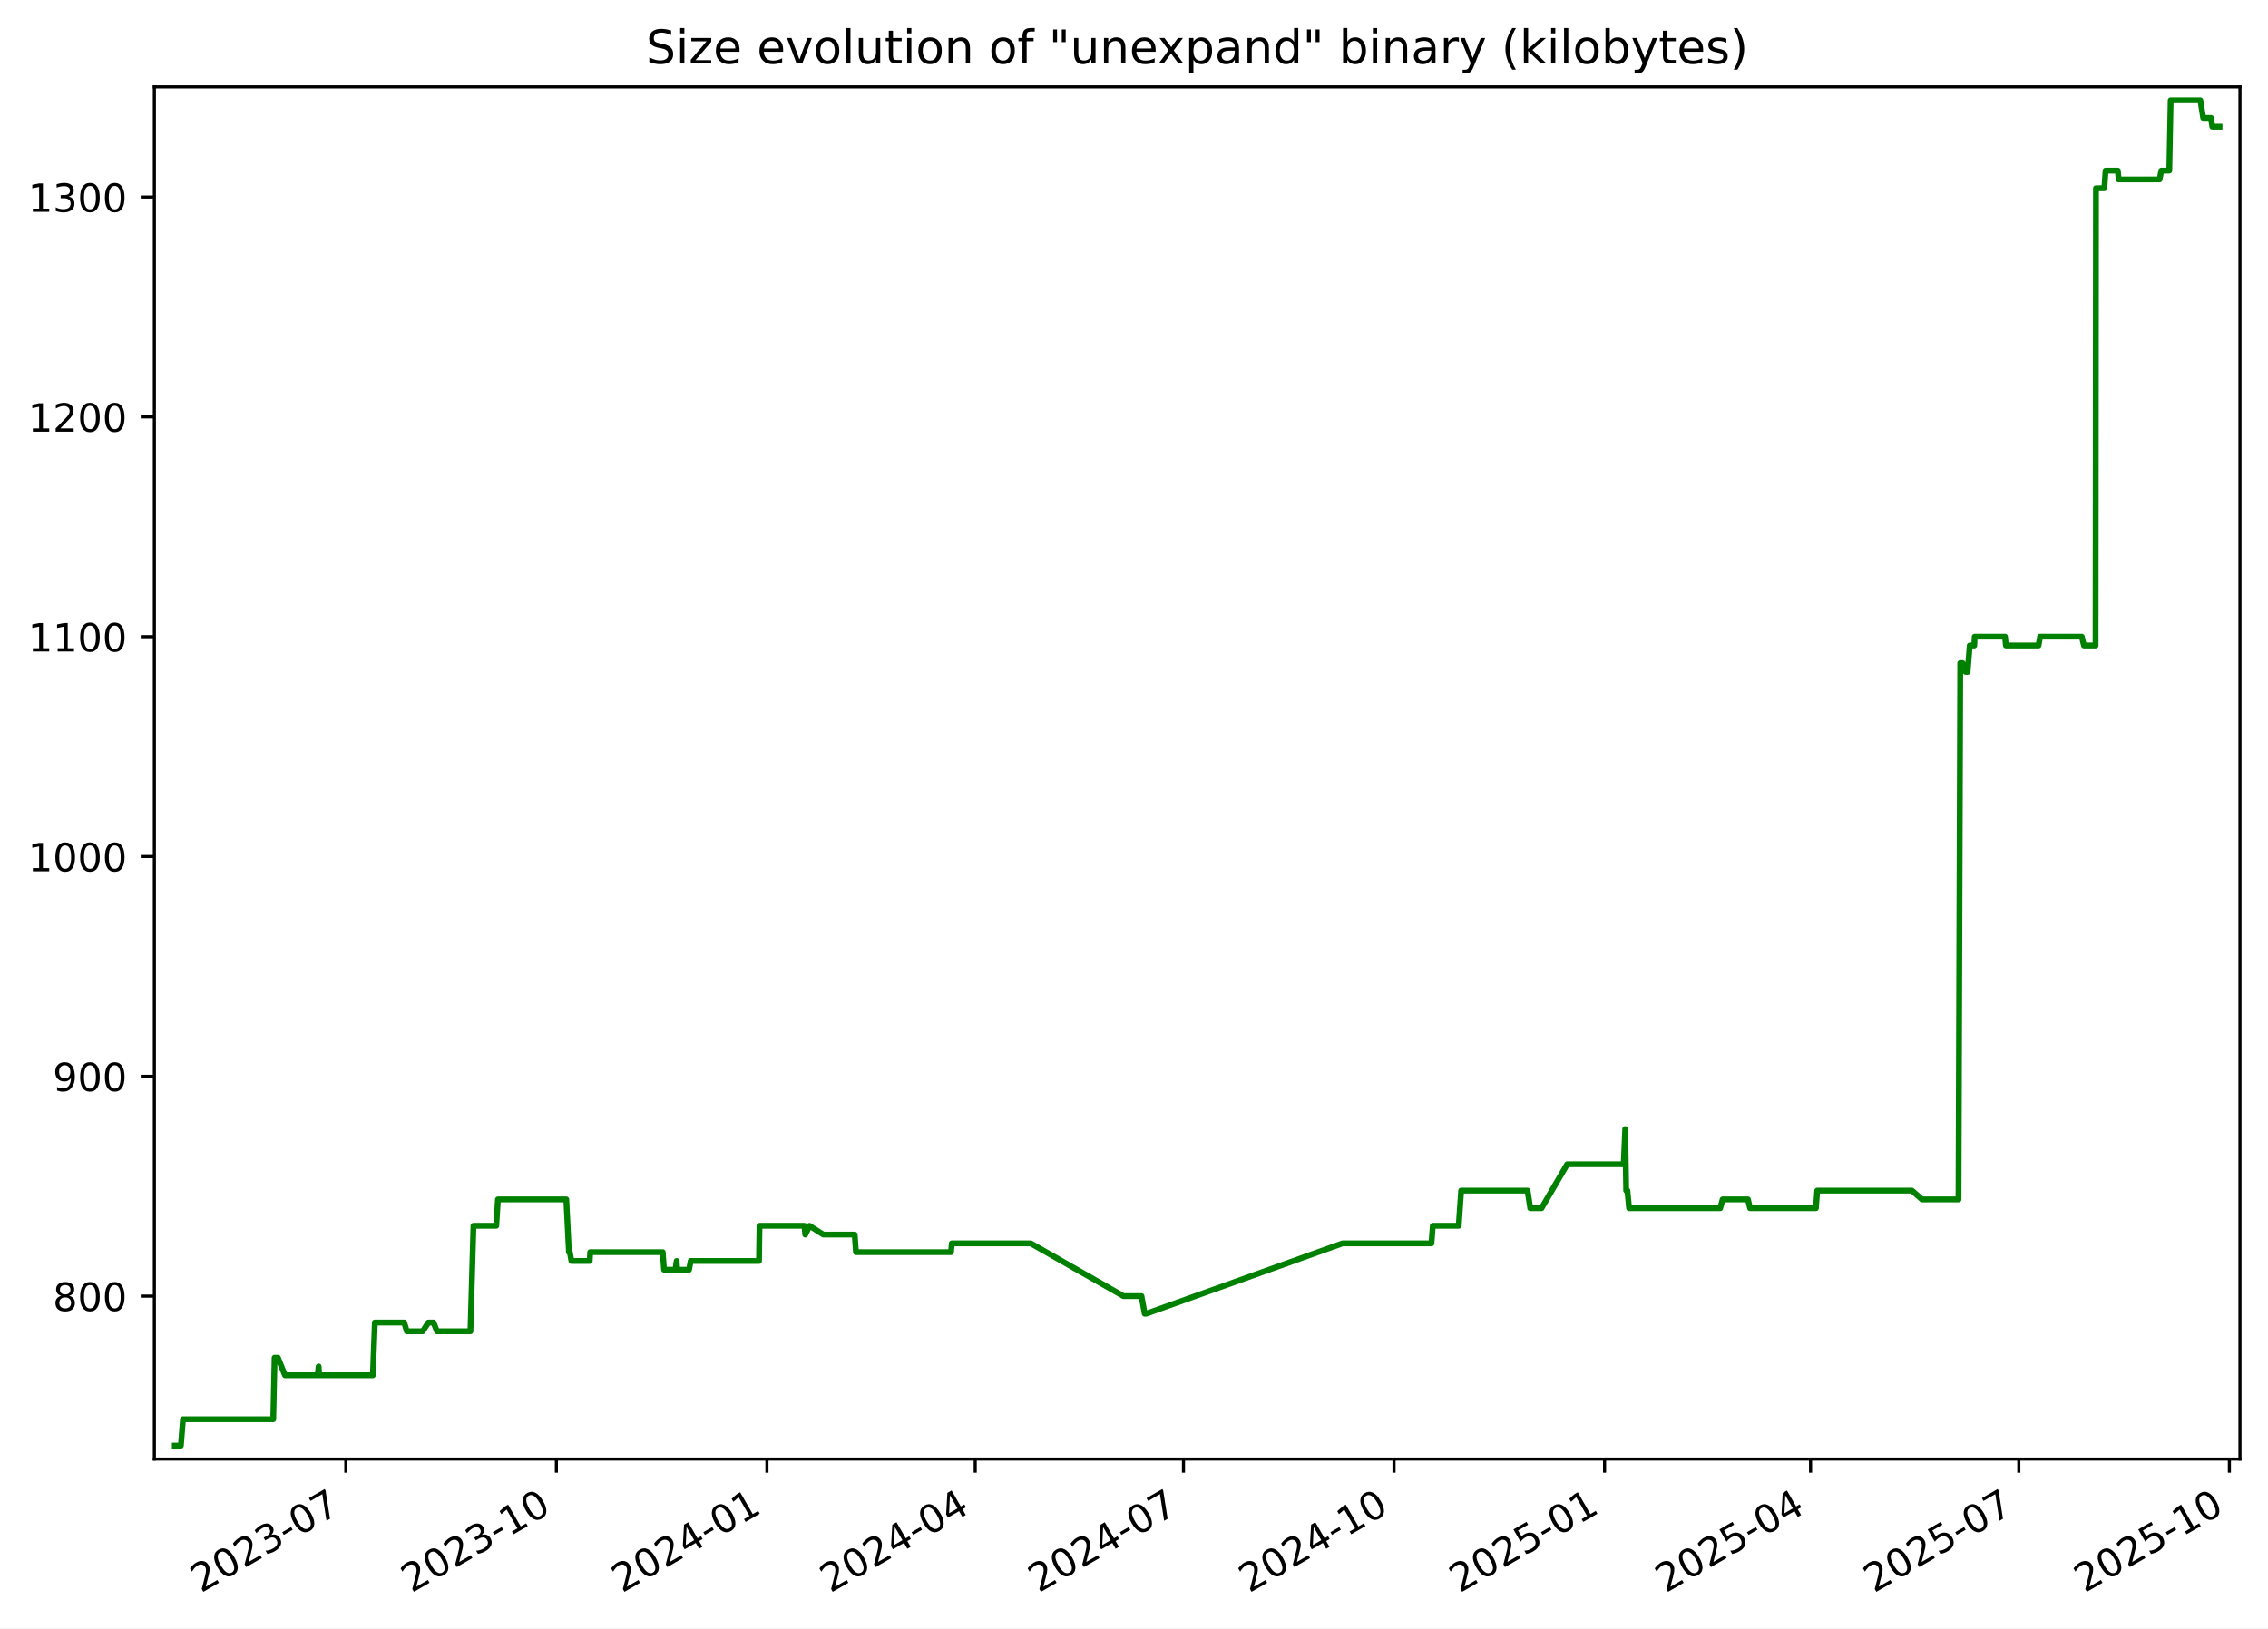
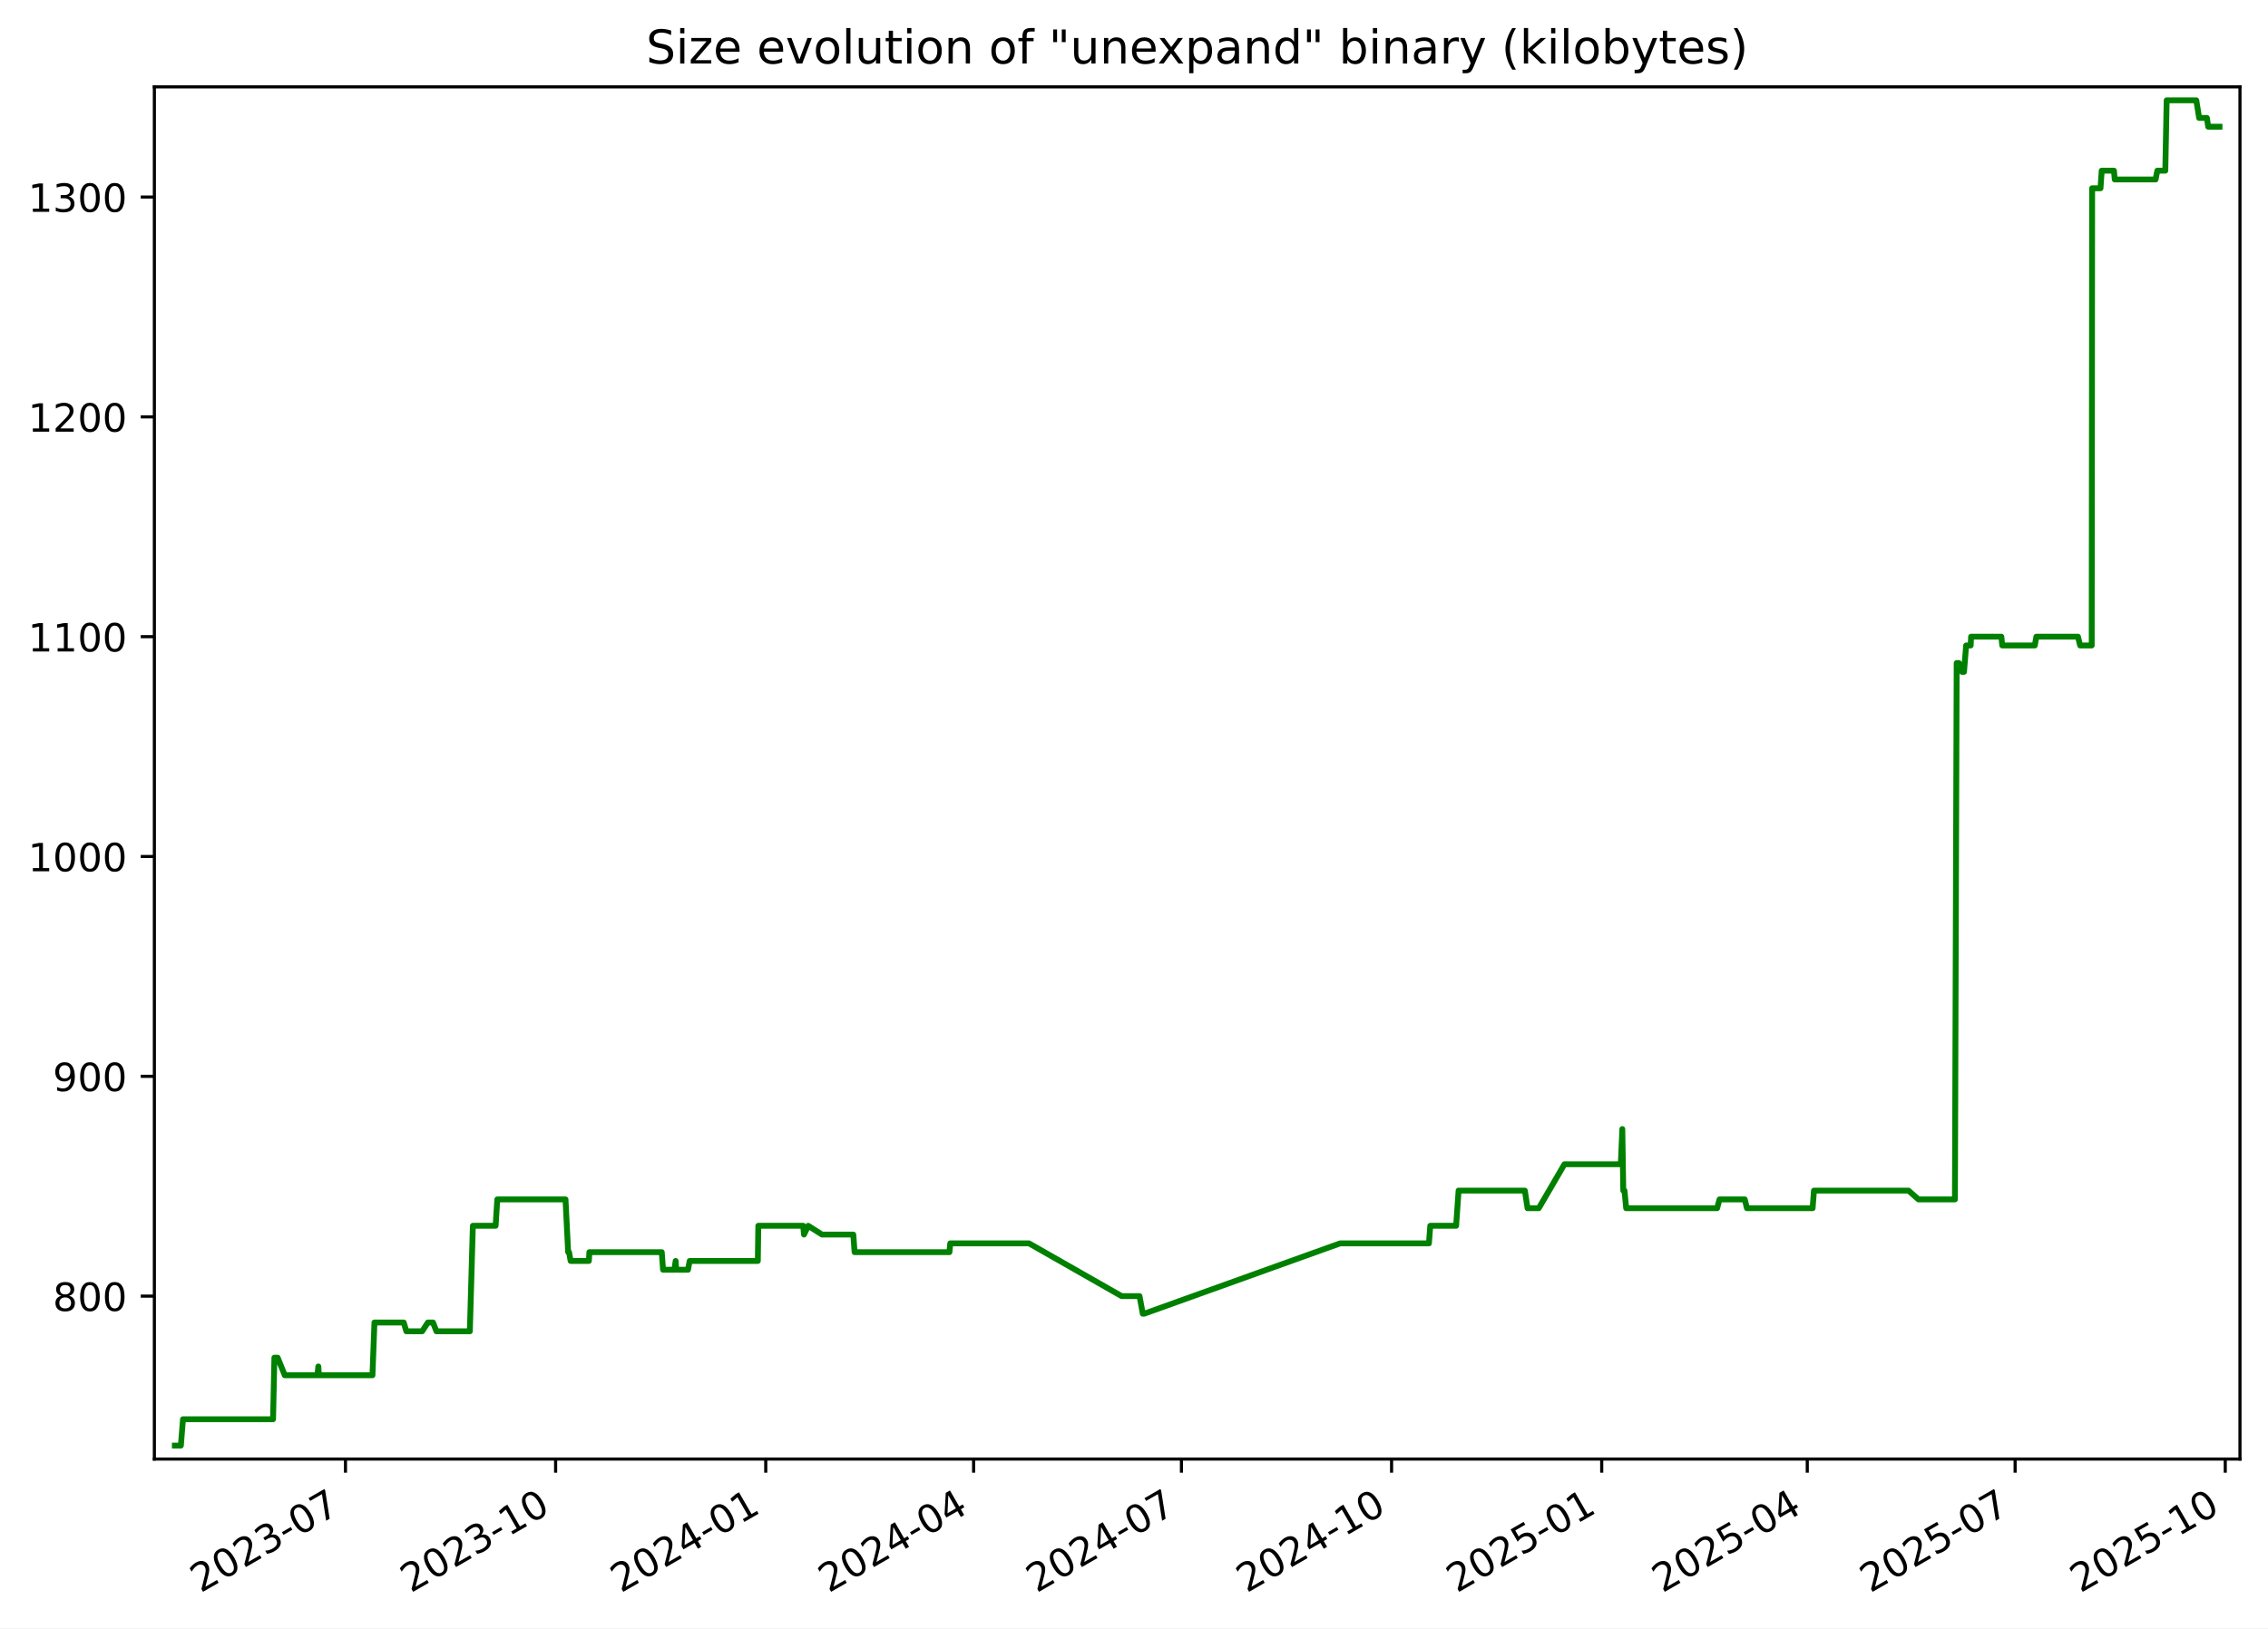
<svg xmlns="http://www.w3.org/2000/svg" xmlns:xlink="http://www.w3.org/1999/xlink" width="582.53pt" height="418.303pt" viewBox="0 0 582.53 418.303" version="1.1">
  <defs>
    <style type="text/css">*{stroke-linejoin: round; stroke-linecap: butt}</style>
  </defs>
  <g id="figure_1">
    <g id="patch_1">
      <path d="M -0 418.303  L 582.53 418.303  L 582.53 0  L -0 0  z " style="fill: #ffffff" />
    </g>
    <g id="axes_1">
      <g id="patch_2">
        <path d="M 39.65 374.83  L 575.33 374.83  L 575.33 22.318  L 39.65 22.318  z " style="fill: #ffffff" />
      </g>
      <g id="matplotlib.axis_1">
        <g id="xtick_1">
          <g id="line2d_1">
            <defs>
-               <path id="md3d17ffcb3" d="M 0 0  L 0 3.5  " style="stroke: #000000; stroke-width: 0.8" />
+               <path id="mf916c962d8" d="M 0 0  L 0 3.5  " style="stroke: #000000; stroke-width: 0.8" />
            </defs>
            <g>
-               <use xlink:href="#md3d17ffcb3" x="88.825" y="374.83" style="stroke: #000000; stroke-width: 0.8" />
+               <use xlink:href="#mf916c962d8" x="88.737" y="374.83" style="stroke: #000000; stroke-width: 0.8" />
            </g>
          </g>
          <g id="text_1">
-             <g transform="translate(51.60007 409.302) rotate(-30) scale(0.1 -0.1)">
+             <g transform="translate(51.51192 409.302) rotate(-30) scale(0.1 -0.1)">
              <defs>
                <path id="DejaVuSans-32" d="M 1228 531  L 3431 531  L 3431 0  L 469 0  L 469 531  Q 828 903 1448 1529  Q 2069 2156 2228 2338  Q 2531 2678 2651 2914  Q 2772 3150 2772 3378  Q 2772 3750 2511 3984  Q 2250 4219 1831 4219  Q 1534 4219 1204 4116  Q 875 4013 500 3803  L 500 4441  Q 881 4594 1212 4672  Q 1544 4750 1819 4750  Q 2544 4750 2975 4387  Q 3406 4025 3406 3419  Q 3406 3131 3298 2873  Q 3191 2616 2906 2266  Q 2828 2175 2409 1742  Q 1991 1309 1228 531  z " transform="scale(0.015625)" />
                <path id="DejaVuSans-30" d="M 2034 4250  Q 1547 4250 1301 3770  Q 1056 3291 1056 2328  Q 1056 1369 1301 889  Q 1547 409 2034 409  Q 2525 409 2770 889  Q 3016 1369 3016 2328  Q 3016 3291 2770 3770  Q 2525 4250 2034 4250  z M 2034 4750  Q 2819 4750 3233 4129  Q 3647 3509 3647 2328  Q 3647 1150 3233 529  Q 2819 -91 2034 -91  Q 1250 -91 836 529  Q 422 1150 422 2328  Q 422 3509 836 4129  Q 1250 4750 2034 4750  z " transform="scale(0.015625)" />
                <path id="DejaVuSans-33" d="M 2597 2516  Q 3050 2419 3304 2112  Q 3559 1806 3559 1356  Q 3559 666 3084 287  Q 2609 -91 1734 -91  Q 1441 -91 1130 -33  Q 819 25 488 141  L 488 750  Q 750 597 1062 519  Q 1375 441 1716 441  Q 2309 441 2620 675  Q 2931 909 2931 1356  Q 2931 1769 2642 2001  Q 2353 2234 1838 2234  L 1294 2234  L 1294 2753  L 1863 2753  Q 2328 2753 2575 2939  Q 2822 3125 2822 3475  Q 2822 3834 2567 4026  Q 2313 4219 1838 4219  Q 1578 4219 1281 4162  Q 984 4106 628 3988  L 628 4550  Q 988 4650 1302 4700  Q 1616 4750 1894 4750  Q 2613 4750 3031 4423  Q 3450 4097 3450 3541  Q 3450 3153 3228 2886  Q 3006 2619 2597 2516  z " transform="scale(0.015625)" />
                <path id="DejaVuSans-2d" d="M 313 2009  L 1997 2009  L 1997 1497  L 313 1497  L 313 2009  z " transform="scale(0.015625)" />
                <path id="DejaVuSans-37" d="M 525 4666  L 3525 4666  L 3525 4397  L 1831 0  L 1172 0  L 2766 4134  L 525 4134  L 525 4666  z " transform="scale(0.015625)" />
              </defs>
              <use xlink:href="#DejaVuSans-32" />
              <use xlink:href="#DejaVuSans-30" x="63.623" />
              <use xlink:href="#DejaVuSans-32" x="127.246" />
              <use xlink:href="#DejaVuSans-33" x="190.869" />
              <use xlink:href="#DejaVuSans-2d" x="254.492" />
              <use xlink:href="#DejaVuSans-30" x="290.576" />
              <use xlink:href="#DejaVuSans-37" x="354.199" />
            </g>
          </g>
        </g>
        <g id="xtick_2">
          <g id="line2d_2">
            <g>
-               <use xlink:href="#md3d17ffcb3" x="142.905" y="374.83" style="stroke: #000000; stroke-width: 0.8" />
+               <use xlink:href="#mf916c962d8" x="142.709" y="374.83" style="stroke: #000000; stroke-width: 0.8" />
            </g>
          </g>
          <g id="text_2">
-             <g transform="translate(105.6806 409.302) rotate(-30) scale(0.1 -0.1)">
+             <g transform="translate(105.4839 409.302) rotate(-30) scale(0.1 -0.1)">
              <defs>
                <path id="DejaVuSans-31" d="M 794 531  L 1825 531  L 1825 4091  L 703 3866  L 703 4441  L 1819 4666  L 2450 4666  L 2450 531  L 3481 531  L 3481 0  L 794 0  L 794 531  z " transform="scale(0.015625)" />
              </defs>
              <use xlink:href="#DejaVuSans-32" />
              <use xlink:href="#DejaVuSans-30" x="63.623" />
              <use xlink:href="#DejaVuSans-32" x="127.246" />
              <use xlink:href="#DejaVuSans-33" x="190.869" />
              <use xlink:href="#DejaVuSans-2d" x="254.492" />
              <use xlink:href="#DejaVuSans-31" x="290.576" />
              <use xlink:href="#DejaVuSans-30" x="354.199" />
            </g>
          </g>
        </g>
        <g id="xtick_3">
          <g id="line2d_3">
            <g>
-               <use xlink:href="#md3d17ffcb3" x="196.986" y="374.83" style="stroke: #000000; stroke-width: 0.8" />
+               <use xlink:href="#mf916c962d8" x="196.681" y="374.83" style="stroke: #000000; stroke-width: 0.8" />
            </g>
          </g>
          <g id="text_3">
-             <g transform="translate(159.7611 409.302) rotate(-30) scale(0.1 -0.1)">
+             <g transform="translate(159.4559 409.302) rotate(-30) scale(0.1 -0.1)">
              <defs>
                <path id="DejaVuSans-34" d="M 2419 4116  L 825 1625  L 2419 1625  L 2419 4116  z M 2253 4666  L 3047 4666  L 3047 1625  L 3713 1625  L 3713 1100  L 3047 1100  L 3047 0  L 2419 0  L 2419 1100  L 313 1100  L 313 1709  L 2253 4666  z " transform="scale(0.015625)" />
              </defs>
              <use xlink:href="#DejaVuSans-32" />
              <use xlink:href="#DejaVuSans-30" x="63.623" />
              <use xlink:href="#DejaVuSans-32" x="127.246" />
              <use xlink:href="#DejaVuSans-34" x="190.869" />
              <use xlink:href="#DejaVuSans-2d" x="254.492" />
              <use xlink:href="#DejaVuSans-30" x="290.576" />
              <use xlink:href="#DejaVuSans-31" x="354.199" />
            </g>
          </g>
        </g>
        <g id="xtick_4">
          <g id="line2d_4">
            <g>
-               <use xlink:href="#md3d17ffcb3" x="250.479" y="374.83" style="stroke: #000000; stroke-width: 0.8" />
+               <use xlink:href="#mf916c962d8" x="250.066" y="374.83" style="stroke: #000000; stroke-width: 0.8" />
            </g>
          </g>
          <g id="text_4">
-             <g transform="translate(213.2538 409.302) rotate(-30) scale(0.1 -0.1)">
+             <g transform="translate(212.8412 409.302) rotate(-30) scale(0.1 -0.1)">
              <use xlink:href="#DejaVuSans-32" />
              <use xlink:href="#DejaVuSans-30" x="63.623" />
              <use xlink:href="#DejaVuSans-32" x="127.246" />
              <use xlink:href="#DejaVuSans-34" x="190.869" />
              <use xlink:href="#DejaVuSans-2d" x="254.492" />
              <use xlink:href="#DejaVuSans-30" x="290.576" />
              <use xlink:href="#DejaVuSans-34" x="354.199" />
            </g>
          </g>
        </g>
        <g id="xtick_5">
          <g id="line2d_5">
            <g>
-               <use xlink:href="#md3d17ffcb3" x="303.971" y="374.83" style="stroke: #000000; stroke-width: 0.8" />
+               <use xlink:href="#mf916c962d8" x="303.451" y="374.83" style="stroke: #000000; stroke-width: 0.8" />
            </g>
          </g>
          <g id="text_5">
-             <g transform="translate(266.7465 409.302) rotate(-30) scale(0.1 -0.1)">
+             <g transform="translate(266.2265 409.302) rotate(-30) scale(0.1 -0.1)">
              <use xlink:href="#DejaVuSans-32" />
              <use xlink:href="#DejaVuSans-30" x="63.623" />
              <use xlink:href="#DejaVuSans-32" x="127.246" />
              <use xlink:href="#DejaVuSans-34" x="190.869" />
              <use xlink:href="#DejaVuSans-2d" x="254.492" />
              <use xlink:href="#DejaVuSans-30" x="290.576" />
              <use xlink:href="#DejaVuSans-37" x="354.199" />
            </g>
          </g>
        </g>
        <g id="xtick_6">
          <g id="line2d_6">
            <g>
-               <use xlink:href="#md3d17ffcb3" x="358.052" y="374.83" style="stroke: #000000; stroke-width: 0.8" />
+               <use xlink:href="#mf916c962d8" x="357.423" y="374.83" style="stroke: #000000; stroke-width: 0.8" />
            </g>
          </g>
          <g id="text_6">
-             <g transform="translate(320.827 409.302) rotate(-30) scale(0.1 -0.1)">
+             <g transform="translate(320.1985 409.302) rotate(-30) scale(0.1 -0.1)">
              <use xlink:href="#DejaVuSans-32" />
              <use xlink:href="#DejaVuSans-30" x="63.623" />
              <use xlink:href="#DejaVuSans-32" x="127.246" />
              <use xlink:href="#DejaVuSans-34" x="190.869" />
              <use xlink:href="#DejaVuSans-2d" x="254.492" />
              <use xlink:href="#DejaVuSans-31" x="290.576" />
              <use xlink:href="#DejaVuSans-30" x="354.199" />
            </g>
          </g>
        </g>
        <g id="xtick_7">
          <g id="line2d_7">
            <g>
-               <use xlink:href="#md3d17ffcb3" x="412.132" y="374.83" style="stroke: #000000; stroke-width: 0.8" />
+               <use xlink:href="#mf916c962d8" x="411.395" y="374.83" style="stroke: #000000; stroke-width: 0.8" />
            </g>
          </g>
          <g id="text_7">
-             <g transform="translate(374.9075 409.302) rotate(-30) scale(0.1 -0.1)">
+             <g transform="translate(374.1705 409.302) rotate(-30) scale(0.1 -0.1)">
              <defs>
                <path id="DejaVuSans-35" d="M 691 4666  L 3169 4666  L 3169 4134  L 1269 4134  L 1269 2991  Q 1406 3038 1543 3061  Q 1681 3084 1819 3084  Q 2600 3084 3056 2656  Q 3513 2228 3513 1497  Q 3513 744 3044 326  Q 2575 -91 1722 -91  Q 1428 -91 1123 -41  Q 819 9 494 109  L 494 744  Q 775 591 1075 516  Q 1375 441 1709 441  Q 2250 441 2565 725  Q 2881 1009 2881 1497  Q 2881 1984 2565 2268  Q 2250 2553 1709 2553  Q 1456 2553 1204 2497  Q 953 2441 691 2322  L 691 4666  z " transform="scale(0.015625)" />
              </defs>
              <use xlink:href="#DejaVuSans-32" />
              <use xlink:href="#DejaVuSans-30" x="63.623" />
              <use xlink:href="#DejaVuSans-32" x="127.246" />
              <use xlink:href="#DejaVuSans-35" x="190.869" />
              <use xlink:href="#DejaVuSans-2d" x="254.492" />
              <use xlink:href="#DejaVuSans-30" x="290.576" />
              <use xlink:href="#DejaVuSans-31" x="354.199" />
            </g>
          </g>
        </g>
        <g id="xtick_8">
          <g id="line2d_8">
            <g>
-               <use xlink:href="#md3d17ffcb3" x="465.037" y="374.83" style="stroke: #000000; stroke-width: 0.8" />
+               <use xlink:href="#mf916c962d8" x="464.194" y="374.83" style="stroke: #000000; stroke-width: 0.8" />
            </g>
          </g>
          <g id="text_8">
-             <g transform="translate(427.8124 409.302) rotate(-30) scale(0.1 -0.1)">
+             <g transform="translate(426.9692 409.302) rotate(-30) scale(0.1 -0.1)">
              <use xlink:href="#DejaVuSans-32" />
              <use xlink:href="#DejaVuSans-30" x="63.623" />
              <use xlink:href="#DejaVuSans-32" x="127.246" />
              <use xlink:href="#DejaVuSans-35" x="190.869" />
              <use xlink:href="#DejaVuSans-2d" x="254.492" />
              <use xlink:href="#DejaVuSans-30" x="290.576" />
              <use xlink:href="#DejaVuSans-34" x="354.199" />
            </g>
          </g>
        </g>
        <g id="xtick_9">
          <g id="line2d_9">
            <g>
-               <use xlink:href="#md3d17ffcb3" x="518.53" y="374.83" style="stroke: #000000; stroke-width: 0.8" />
+               <use xlink:href="#mf916c962d8" x="517.579" y="374.83" style="stroke: #000000; stroke-width: 0.8" />
            </g>
          </g>
          <g id="text_9">
-             <g transform="translate(481.305 409.302) rotate(-30) scale(0.1 -0.1)">
+             <g transform="translate(480.3545 409.302) rotate(-30) scale(0.1 -0.1)">
              <use xlink:href="#DejaVuSans-32" />
              <use xlink:href="#DejaVuSans-30" x="63.623" />
              <use xlink:href="#DejaVuSans-32" x="127.246" />
              <use xlink:href="#DejaVuSans-35" x="190.869" />
              <use xlink:href="#DejaVuSans-2d" x="254.492" />
              <use xlink:href="#DejaVuSans-30" x="290.576" />
              <use xlink:href="#DejaVuSans-37" x="354.199" />
            </g>
          </g>
        </g>
        <g id="xtick_10">
          <g id="line2d_10">
            <g>
-               <use xlink:href="#md3d17ffcb3" x="572.61" y="374.83" style="stroke: #000000; stroke-width: 0.8" />
+               <use xlink:href="#mf916c962d8" x="571.551" y="374.83" style="stroke: #000000; stroke-width: 0.8" />
            </g>
          </g>
          <g id="text_10">
-             <g transform="translate(535.3856 409.302) rotate(-30) scale(0.1 -0.1)">
+             <g transform="translate(534.3265 409.302) rotate(-30) scale(0.1 -0.1)">
              <use xlink:href="#DejaVuSans-32" />
              <use xlink:href="#DejaVuSans-30" x="63.623" />
              <use xlink:href="#DejaVuSans-32" x="127.246" />
              <use xlink:href="#DejaVuSans-35" x="190.869" />
              <use xlink:href="#DejaVuSans-2d" x="254.492" />
              <use xlink:href="#DejaVuSans-31" x="290.576" />
              <use xlink:href="#DejaVuSans-30" x="354.199" />
            </g>
          </g>
        </g>
      </g>
      <g id="matplotlib.axis_2">
        <g id="ytick_1">
          <g id="line2d_11">
            <defs>
-               <path id="mc755495703" d="M 0 0  L -3.5 0  " style="stroke: #000000; stroke-width: 0.8" />
+               <path id="m71bc0abd9f" d="M 0 0  L -3.5 0  " style="stroke: #000000; stroke-width: 0.8" />
            </defs>
            <g>
-               <use xlink:href="#mc755495703" x="39.65" y="332.974" style="stroke: #000000; stroke-width: 0.8" />
+               <use xlink:href="#m71bc0abd9f" x="39.65" y="332.974" style="stroke: #000000; stroke-width: 0.8" />
            </g>
          </g>
          <g id="text_11">
            <g transform="translate(13.5625 336.7733) scale(0.1 -0.1)">
              <defs>
                <path id="DejaVuSans-38" d="M 2034 2216  Q 1584 2216 1326 1975  Q 1069 1734 1069 1313  Q 1069 891 1326 650  Q 1584 409 2034 409  Q 2484 409 2743 651  Q 3003 894 3003 1313  Q 3003 1734 2745 1975  Q 2488 2216 2034 2216  z M 1403 2484  Q 997 2584 770 2862  Q 544 3141 544 3541  Q 544 4100 942 4425  Q 1341 4750 2034 4750  Q 2731 4750 3128 4425  Q 3525 4100 3525 3541  Q 3525 3141 3298 2862  Q 3072 2584 2669 2484  Q 3125 2378 3379 2068  Q 3634 1759 3634 1313  Q 3634 634 3220 271  Q 2806 -91 2034 -91  Q 1263 -91 848 271  Q 434 634 434 1313  Q 434 1759 690 2068  Q 947 2378 1403 2484  z M 1172 3481  Q 1172 3119 1398 2916  Q 1625 2713 2034 2713  Q 2441 2713 2670 2916  Q 2900 3119 2900 3481  Q 2900 3844 2670 4047  Q 2441 4250 2034 4250  Q 1625 4250 1398 4047  Q 1172 3844 1172 3481  z " transform="scale(0.015625)" />
              </defs>
              <use xlink:href="#DejaVuSans-38" />
              <use xlink:href="#DejaVuSans-30" x="63.623" />
              <use xlink:href="#DejaVuSans-30" x="127.246" />
            </g>
          </g>
        </g>
        <g id="ytick_2">
          <g id="line2d_12">
            <g>
-               <use xlink:href="#mc755495703" x="39.65" y="276.504" style="stroke: #000000; stroke-width: 0.8" />
+               <use xlink:href="#m71bc0abd9f" x="39.65" y="276.504" style="stroke: #000000; stroke-width: 0.8" />
            </g>
          </g>
          <g id="text_12">
            <g transform="translate(13.5625 280.3028) scale(0.1 -0.1)">
              <defs>
                <path id="DejaVuSans-39" d="M 703 97  L 703 672  Q 941 559 1184 500  Q 1428 441 1663 441  Q 2288 441 2617 861  Q 2947 1281 2994 2138  Q 2813 1869 2534 1725  Q 2256 1581 1919 1581  Q 1219 1581 811 2004  Q 403 2428 403 3163  Q 403 3881 828 4315  Q 1253 4750 1959 4750  Q 2769 4750 3195 4129  Q 3622 3509 3622 2328  Q 3622 1225 3098 567  Q 2575 -91 1691 -91  Q 1453 -91 1209 -44  Q 966 3 703 97  z M 1959 2075  Q 2384 2075 2632 2365  Q 2881 2656 2881 3163  Q 2881 3666 2632 3958  Q 2384 4250 1959 4250  Q 1534 4250 1286 3958  Q 1038 3666 1038 3163  Q 1038 2656 1286 2365  Q 1534 2075 1959 2075  z " transform="scale(0.015625)" />
              </defs>
              <use xlink:href="#DejaVuSans-39" />
              <use xlink:href="#DejaVuSans-30" x="63.623" />
              <use xlink:href="#DejaVuSans-30" x="127.246" />
            </g>
          </g>
        </g>
        <g id="ytick_3">
          <g id="line2d_13">
            <g>
-               <use xlink:href="#mc755495703" x="39.65" y="220.033" style="stroke: #000000; stroke-width: 0.8" />
+               <use xlink:href="#m71bc0abd9f" x="39.65" y="220.033" style="stroke: #000000; stroke-width: 0.8" />
            </g>
          </g>
          <g id="text_13">
            <g transform="translate(7.2 223.8322) scale(0.1 -0.1)">
              <use xlink:href="#DejaVuSans-31" />
              <use xlink:href="#DejaVuSans-30" x="63.623" />
              <use xlink:href="#DejaVuSans-30" x="127.246" />
              <use xlink:href="#DejaVuSans-30" x="190.869" />
            </g>
          </g>
        </g>
        <g id="ytick_4">
          <g id="line2d_14">
            <g>
-               <use xlink:href="#mc755495703" x="39.65" y="163.562" style="stroke: #000000; stroke-width: 0.8" />
+               <use xlink:href="#m71bc0abd9f" x="39.65" y="163.562" style="stroke: #000000; stroke-width: 0.8" />
            </g>
          </g>
          <g id="text_14">
            <g transform="translate(7.2 167.3616) scale(0.1 -0.1)">
              <use xlink:href="#DejaVuSans-31" />
              <use xlink:href="#DejaVuSans-31" x="63.623" />
              <use xlink:href="#DejaVuSans-30" x="127.246" />
              <use xlink:href="#DejaVuSans-30" x="190.869" />
            </g>
          </g>
        </g>
        <g id="ytick_5">
          <g id="line2d_15">
            <g>
-               <use xlink:href="#mc755495703" x="39.65" y="107.092" style="stroke: #000000; stroke-width: 0.8" />
+               <use xlink:href="#m71bc0abd9f" x="39.65" y="107.092" style="stroke: #000000; stroke-width: 0.8" />
            </g>
          </g>
          <g id="text_15">
            <g transform="translate(7.2 110.891) scale(0.1 -0.1)">
              <use xlink:href="#DejaVuSans-31" />
              <use xlink:href="#DejaVuSans-32" x="63.623" />
              <use xlink:href="#DejaVuSans-30" x="127.246" />
              <use xlink:href="#DejaVuSans-30" x="190.869" />
            </g>
          </g>
        </g>
        <g id="ytick_6">
          <g id="line2d_16">
            <g>
-               <use xlink:href="#mc755495703" x="39.65" y="50.621" style="stroke: #000000; stroke-width: 0.8" />
+               <use xlink:href="#m71bc0abd9f" x="39.65" y="50.621" style="stroke: #000000; stroke-width: 0.8" />
            </g>
          </g>
          <g id="text_16">
            <g transform="translate(7.2 54.4204) scale(0.1 -0.1)">
              <use xlink:href="#DejaVuSans-31" />
              <use xlink:href="#DejaVuSans-33" x="63.623" />
              <use xlink:href="#DejaVuSans-30" x="127.246" />
              <use xlink:href="#DejaVuSans-30" x="190.869" />
            </g>
          </g>
        </g>
      </g>
      <g id="line2d_17">
-         <path d="M 44.902 371.374  L 46.458 371.374  L 47.002 364.598  L 70.186 364.598  L 70.531 348.786  L 71.371 348.786  L 73.203 353.304  L 81.589 353.304  L 81.839 351.045  L 81.988 353.304  L 95.767 353.304  L 96.279 339.751  L 103.819 339.751  L 104.487 342.009  L 108.555 342.009  L 110.031 339.751  L 111.35 339.751  L 112.232 342.009  L 120.831 342.009  L 121.605 314.904  L 127.463 314.904  L 127.895 308.127  L 145.451 308.127  L 146.133 321.68  L 146.356 321.68  L 146.769 323.939  L 151.469 323.939  L 151.59 321.68  L 170.221 321.68  L 170.558 326.198  L 173.467 326.198  L 173.799 323.939  L 173.928 326.198  L 176.976 326.198  L 177.404 323.939  L 194.946 323.939  L 195.073 314.904  L 206.621 314.904  L 206.832 317.162  L 207.91 314.904  L 211.473 317.162  L 219.521 317.162  L 219.851 321.68  L 244.259 321.68  L 244.468 319.421  L 264.752 319.421  L 288.577 332.974  L 293.188 332.974  L 294.016 337.492  L 294.374 337.492  L 344.817 319.421  L 367.666 319.421  L 368.009 314.904  L 374.663 314.904  L 375.299 305.868  L 392.353 305.868  L 393.043 310.386  L 395.937 310.386  L 402.54 299.092  L 417.044 299.092  L 417.436 290.056  L 417.682 305.868  L 417.995 305.868  L 418.428 310.386  L 441.834 310.386  L 442.452 308.127  L 448.953 308.127  L 449.506 310.386  L 466.412 310.386  L 466.758 305.868  L 491.092 305.868  L 493.66 308.127  L 503.041 308.127  L 503.487 170.339  L 504.081 170.339  L 504.866 172.598  L 505.376 172.598  L 505.923 165.821  L 507.09 165.821  L 507.197 163.562  L 514.987 163.562  L 515.214 165.821  L 523.592 165.821  L 523.996 163.562  L 534.703 163.562  L 535.259 165.821  L 538.244 165.821  L 538.349 48.362  L 540.502 48.362  L 540.811 43.845  L 543.965 43.845  L 544.166 46.104  L 554.684 46.104  L 555.128 43.845  L 557.181 43.845  L 557.531 25.774  L 565.159 25.774  L 565.888 30.292  L 567.882 30.292  L 568.224 32.551  L 570.078 32.551  L 570.078 32.551  " clip-path="url(#p4f3c43cbcc)" style="fill: none; stroke: #008000; stroke-width: 1.5; stroke-linecap: square" />
+         <path d="M 44.902 371.374  L 46.455 371.374  L 46.998 364.598  L 70.136 364.598  L 70.479 348.786  L 71.317 348.786  L 73.146 353.304  L 81.516 353.304  L 81.765 351.045  L 81.914 353.304  L 95.665 353.304  L 96.176 339.751  L 103.701 339.751  L 104.367 342.009  L 108.427 342.009  L 109.9 339.751  L 111.217 339.751  L 112.096 342.009  L 120.679 342.009  L 121.452 314.904  L 127.298 314.904  L 127.728 308.127  L 145.249 308.127  L 145.929 321.68  L 146.152 321.68  L 146.565 323.939  L 151.255 323.939  L 151.375 321.68  L 169.97 321.68  L 170.305 326.198  L 173.209 326.198  L 173.54 323.939  L 173.669 326.198  L 176.711 326.198  L 177.138 323.939  L 194.645 323.939  L 194.771 314.904  L 206.297 314.904  L 206.507 317.162  L 207.583 314.904  L 211.139 317.162  L 219.17 317.162  L 219.5 321.68  L 243.859 321.68  L 244.067 319.421  L 264.311 319.421  L 288.088 332.974  L 292.689 332.974  L 293.516 337.492  L 293.873 337.492  L 344.215 319.421  L 367.019 319.421  L 367.36 314.904  L 374.001 314.904  L 374.636 305.868  L 391.656 305.868  L 392.344 310.386  L 395.233 310.386  L 401.822 299.092  L 416.297 299.092  L 416.688 290.056  L 416.934 305.868  L 417.246 305.868  L 417.679 310.386  L 441.038 310.386  L 441.654 308.127  L 448.142 308.127  L 448.694 310.386  L 465.566 310.386  L 465.912 305.868  L 490.196 305.868  L 492.76 308.127  L 502.121 308.127  L 502.567 170.339  L 503.159 170.339  L 503.942 172.598  L 504.452 172.598  L 504.998 165.821  L 506.162 165.821  L 506.269 163.562  L 514.043 163.562  L 514.27 165.821  L 522.632 165.821  L 523.035 163.562  L 533.72 163.562  L 534.275 165.821  L 537.254 165.821  L 537.359 48.362  L 539.507 48.362  L 539.816 43.845  L 542.964 43.845  L 543.164 46.104  L 553.66 46.104  L 554.104 43.845  L 556.153 43.845  L 556.502 25.774  L 564.115 25.774  L 564.843 30.292  L 566.833 30.292  L 567.173 32.551  L 570.078 32.551  L 570.078 32.551  " clip-path="url(#pcbfba5a4b6)" style="fill: none; stroke: #008000; stroke-width: 1.5; stroke-linecap: square" />
      </g>
      <g id="patch_3">
        <path d="M 39.65 374.83  L 39.65 22.318  " style="fill: none; stroke: #000000; stroke-width: 0.8; stroke-linejoin: miter; stroke-linecap: square" />
      </g>
      <g id="patch_4">
        <path d="M 575.33 374.83  L 575.33 22.318  " style="fill: none; stroke: #000000; stroke-width: 0.8; stroke-linejoin: miter; stroke-linecap: square" />
      </g>
      <g id="patch_5">
        <path d="M 39.65 374.83  L 575.33 374.83  " style="fill: none; stroke: #000000; stroke-width: 0.8; stroke-linejoin: miter; stroke-linecap: square" />
      </g>
      <g id="patch_6">
        <path d="M 39.65 22.318  L 575.33 22.318  " style="fill: none; stroke: #000000; stroke-width: 0.8; stroke-linejoin: miter; stroke-linecap: square" />
      </g>
      <g id="text_17">
        <g transform="translate(165.9538 16.31812) scale(0.12 -0.12)">
          <defs>
            <path id="DejaVuSans-53" d="M 3425 4513  L 3425 3897  Q 3066 4069 2747 4153  Q 2428 4238 2131 4238  Q 1616 4238 1336 4038  Q 1056 3838 1056 3469  Q 1056 3159 1242 3001  Q 1428 2844 1947 2747  L 2328 2669  Q 3034 2534 3370 2195  Q 3706 1856 3706 1288  Q 3706 609 3251 259  Q 2797 -91 1919 -91  Q 1588 -91 1214 -16  Q 841 59 441 206  L 441 856  Q 825 641 1194 531  Q 1563 422 1919 422  Q 2459 422 2753 634  Q 3047 847 3047 1241  Q 3047 1584 2836 1778  Q 2625 1972 2144 2069  L 1759 2144  Q 1053 2284 737 2584  Q 422 2884 422 3419  Q 422 4038 858 4394  Q 1294 4750 2059 4750  Q 2388 4750 2728 4690  Q 3069 4631 3425 4513  z " transform="scale(0.015625)" />
            <path id="DejaVuSans-69" d="M 603 3500  L 1178 3500  L 1178 0  L 603 0  L 603 3500  z M 603 4863  L 1178 4863  L 1178 4134  L 603 4134  L 603 4863  z " transform="scale(0.015625)" />
            <path id="DejaVuSans-7a" d="M 353 3500  L 3084 3500  L 3084 2975  L 922 459  L 3084 459  L 3084 0  L 275 0  L 275 525  L 2438 3041  L 353 3041  L 353 3500  z " transform="scale(0.015625)" />
            <path id="DejaVuSans-65" d="M 3597 1894  L 3597 1613  L 953 1613  Q 991 1019 1311 708  Q 1631 397 2203 397  Q 2534 397 2845 478  Q 3156 559 3463 722  L 3463 178  Q 3153 47 2828 -22  Q 2503 -91 2169 -91  Q 1331 -91 842 396  Q 353 884 353 1716  Q 353 2575 817 3079  Q 1281 3584 2069 3584  Q 2775 3584 3186 3129  Q 3597 2675 3597 1894  z M 3022 2063  Q 3016 2534 2758 2815  Q 2500 3097 2075 3097  Q 1594 3097 1305 2825  Q 1016 2553 972 2059  L 3022 2063  z " transform="scale(0.015625)" />
            <path id="DejaVuSans-20" transform="scale(0.015625)" />
            <path id="DejaVuSans-76" d="M 191 3500  L 800 3500  L 1894 563  L 2988 3500  L 3597 3500  L 2284 0  L 1503 0  L 191 3500  z " transform="scale(0.015625)" />
            <path id="DejaVuSans-6f" d="M 1959 3097  Q 1497 3097 1228 2736  Q 959 2375 959 1747  Q 959 1119 1226 758  Q 1494 397 1959 397  Q 2419 397 2687 759  Q 2956 1122 2956 1747  Q 2956 2369 2687 2733  Q 2419 3097 1959 3097  z M 1959 3584  Q 2709 3584 3137 3096  Q 3566 2609 3566 1747  Q 3566 888 3137 398  Q 2709 -91 1959 -91  Q 1206 -91 779 398  Q 353 888 353 1747  Q 353 2609 779 3096  Q 1206 3584 1959 3584  z " transform="scale(0.015625)" />
            <path id="DejaVuSans-6c" d="M 603 4863  L 1178 4863  L 1178 0  L 603 0  L 603 4863  z " transform="scale(0.015625)" />
            <path id="DejaVuSans-75" d="M 544 1381  L 544 3500  L 1119 3500  L 1119 1403  Q 1119 906 1312 657  Q 1506 409 1894 409  Q 2359 409 2629 706  Q 2900 1003 2900 1516  L 2900 3500  L 3475 3500  L 3475 0  L 2900 0  L 2900 538  Q 2691 219 2414 64  Q 2138 -91 1772 -91  Q 1169 -91 856 284  Q 544 659 544 1381  z M 1991 3584  L 1991 3584  z " transform="scale(0.015625)" />
            <path id="DejaVuSans-74" d="M 1172 4494  L 1172 3500  L 2356 3500  L 2356 3053  L 1172 3053  L 1172 1153  Q 1172 725 1289 603  Q 1406 481 1766 481  L 2356 481  L 2356 0  L 1766 0  Q 1100 0 847 248  Q 594 497 594 1153  L 594 3053  L 172 3053  L 172 3500  L 594 3500  L 594 4494  L 1172 4494  z " transform="scale(0.015625)" />
            <path id="DejaVuSans-6e" d="M 3513 2113  L 3513 0  L 2938 0  L 2938 2094  Q 2938 2591 2744 2837  Q 2550 3084 2163 3084  Q 1697 3084 1428 2787  Q 1159 2491 1159 1978  L 1159 0  L 581 0  L 581 3500  L 1159 3500  L 1159 2956  Q 1366 3272 1645 3428  Q 1925 3584 2291 3584  Q 2894 3584 3203 3211  Q 3513 2838 3513 2113  z " transform="scale(0.015625)" />
            <path id="DejaVuSans-66" d="M 2375 4863  L 2375 4384  L 1825 4384  Q 1516 4384 1395 4259  Q 1275 4134 1275 3809  L 1275 3500  L 2222 3500  L 2222 3053  L 1275 3053  L 1275 0  L 697 0  L 697 3053  L 147 3053  L 147 3500  L 697 3500  L 697 3744  Q 697 4328 969 4595  Q 1241 4863 1831 4863  L 2375 4863  z " transform="scale(0.015625)" />
            <path id="DejaVuSans-22" d="M 1147 4666  L 1147 2931  L 616 2931  L 616 4666  L 1147 4666  z M 2328 4666  L 2328 2931  L 1797 2931  L 1797 4666  L 2328 4666  z " transform="scale(0.015625)" />
            <path id="DejaVuSans-78" d="M 3513 3500  L 2247 1797  L 3578 0  L 2900 0  L 1881 1375  L 863 0  L 184 0  L 1544 1831  L 300 3500  L 978 3500  L 1906 2253  L 2834 3500  L 3513 3500  z " transform="scale(0.015625)" />
            <path id="DejaVuSans-70" d="M 1159 525  L 1159 -1331  L 581 -1331  L 581 3500  L 1159 3500  L 1159 2969  Q 1341 3281 1617 3432  Q 1894 3584 2278 3584  Q 2916 3584 3314 3078  Q 3713 2572 3713 1747  Q 3713 922 3314 415  Q 2916 -91 2278 -91  Q 1894 -91 1617 61  Q 1341 213 1159 525  z M 3116 1747  Q 3116 2381 2855 2742  Q 2594 3103 2138 3103  Q 1681 3103 1420 2742  Q 1159 2381 1159 1747  Q 1159 1113 1420 752  Q 1681 391 2138 391  Q 2594 391 2855 752  Q 3116 1113 3116 1747  z " transform="scale(0.015625)" />
            <path id="DejaVuSans-61" d="M 2194 1759  Q 1497 1759 1228 1600  Q 959 1441 959 1056  Q 959 750 1161 570  Q 1363 391 1709 391  Q 2188 391 2477 730  Q 2766 1069 2766 1631  L 2766 1759  L 2194 1759  z M 3341 1997  L 3341 0  L 2766 0  L 2766 531  Q 2569 213 2275 61  Q 1981 -91 1556 -91  Q 1019 -91 701 211  Q 384 513 384 1019  Q 384 1609 779 1909  Q 1175 2209 1959 2209  L 2766 2209  L 2766 2266  Q 2766 2663 2505 2880  Q 2244 3097 1772 3097  Q 1472 3097 1187 3025  Q 903 2953 641 2809  L 641 3341  Q 956 3463 1253 3523  Q 1550 3584 1831 3584  Q 2591 3584 2966 3190  Q 3341 2797 3341 1997  z " transform="scale(0.015625)" />
            <path id="DejaVuSans-64" d="M 2906 2969  L 2906 4863  L 3481 4863  L 3481 0  L 2906 0  L 2906 525  Q 2725 213 2448 61  Q 2172 -91 1784 -91  Q 1150 -91 751 415  Q 353 922 353 1747  Q 353 2572 751 3078  Q 1150 3584 1784 3584  Q 2172 3584 2448 3432  Q 2725 3281 2906 2969  z M 947 1747  Q 947 1113 1208 752  Q 1469 391 1925 391  Q 2381 391 2643 752  Q 2906 1113 2906 1747  Q 2906 2381 2643 2742  Q 2381 3103 1925 3103  Q 1469 3103 1208 2742  Q 947 2381 947 1747  z " transform="scale(0.015625)" />
            <path id="DejaVuSans-62" d="M 3116 1747  Q 3116 2381 2855 2742  Q 2594 3103 2138 3103  Q 1681 3103 1420 2742  Q 1159 2381 1159 1747  Q 1159 1113 1420 752  Q 1681 391 2138 391  Q 2594 391 2855 752  Q 3116 1113 3116 1747  z M 1159 2969  Q 1341 3281 1617 3432  Q 1894 3584 2278 3584  Q 2916 3584 3314 3078  Q 3713 2572 3713 1747  Q 3713 922 3314 415  Q 2916 -91 2278 -91  Q 1894 -91 1617 61  Q 1341 213 1159 525  L 1159 0  L 581 0  L 581 4863  L 1159 4863  L 1159 2969  z " transform="scale(0.015625)" />
            <path id="DejaVuSans-72" d="M 2631 2963  Q 2534 3019 2420 3045  Q 2306 3072 2169 3072  Q 1681 3072 1420 2755  Q 1159 2438 1159 1844  L 1159 0  L 581 0  L 581 3500  L 1159 3500  L 1159 2956  Q 1341 3275 1631 3429  Q 1922 3584 2338 3584  Q 2397 3584 2469 3576  Q 2541 3569 2628 3553  L 2631 2963  z " transform="scale(0.015625)" />
            <path id="DejaVuSans-79" d="M 2059 -325  Q 1816 -950 1584 -1140  Q 1353 -1331 966 -1331  L 506 -1331  L 506 -850  L 844 -850  Q 1081 -850 1212 -737  Q 1344 -625 1503 -206  L 1606 56  L 191 3500  L 800 3500  L 1894 763  L 2988 3500  L 3597 3500  L 2059 -325  z " transform="scale(0.015625)" />
            <path id="DejaVuSans-28" d="M 1984 4856  Q 1566 4138 1362 3434  Q 1159 2731 1159 2009  Q 1159 1288 1364 580  Q 1569 -128 1984 -844  L 1484 -844  Q 1016 -109 783 600  Q 550 1309 550 2009  Q 550 2706 781 3412  Q 1013 4119 1484 4856  L 1984 4856  z " transform="scale(0.015625)" />
            <path id="DejaVuSans-6b" d="M 581 4863  L 1159 4863  L 1159 1991  L 2875 3500  L 3609 3500  L 1753 1863  L 3688 0  L 2938 0  L 1159 1709  L 1159 0  L 581 0  L 581 4863  z " transform="scale(0.015625)" />
            <path id="DejaVuSans-73" d="M 2834 3397  L 2834 2853  Q 2591 2978 2328 3040  Q 2066 3103 1784 3103  Q 1356 3103 1142 2972  Q 928 2841 928 2578  Q 928 2378 1081 2264  Q 1234 2150 1697 2047  L 1894 2003  Q 2506 1872 2764 1633  Q 3022 1394 3022 966  Q 3022 478 2636 193  Q 2250 -91 1575 -91  Q 1294 -91 989 -36  Q 684 19 347 128  L 347 722  Q 666 556 975 473  Q 1284 391 1588 391  Q 1994 391 2212 530  Q 2431 669 2431 922  Q 2431 1156 2273 1281  Q 2116 1406 1581 1522  L 1381 1569  Q 847 1681 609 1914  Q 372 2147 372 2553  Q 372 3047 722 3315  Q 1072 3584 1716 3584  Q 2034 3584 2315 3537  Q 2597 3491 2834 3397  z " transform="scale(0.015625)" />
            <path id="DejaVuSans-29" d="M 513 4856  L 1013 4856  Q 1481 4119 1714 3412  Q 1947 2706 1947 2009  Q 1947 1309 1714 600  Q 1481 -109 1013 -844  L 513 -844  Q 928 -128 1133 580  Q 1338 1288 1338 2009  Q 1338 2731 1133 3434  Q 928 4138 513 4856  z " transform="scale(0.015625)" />
          </defs>
          <use xlink:href="#DejaVuSans-53" />
          <use xlink:href="#DejaVuSans-69" x="63.477" />
          <use xlink:href="#DejaVuSans-7a" x="91.26" />
          <use xlink:href="#DejaVuSans-65" x="143.75" />
          <use xlink:href="#DejaVuSans-20" x="205.273" />
          <use xlink:href="#DejaVuSans-65" x="237.061" />
          <use xlink:href="#DejaVuSans-76" x="298.584" />
          <use xlink:href="#DejaVuSans-6f" x="357.764" />
          <use xlink:href="#DejaVuSans-6c" x="418.945" />
          <use xlink:href="#DejaVuSans-75" x="446.729" />
          <use xlink:href="#DejaVuSans-74" x="510.107" />
          <use xlink:href="#DejaVuSans-69" x="549.316" />
          <use xlink:href="#DejaVuSans-6f" x="577.1" />
          <use xlink:href="#DejaVuSans-6e" x="638.281" />
          <use xlink:href="#DejaVuSans-20" x="701.66" />
          <use xlink:href="#DejaVuSans-6f" x="733.447" />
          <use xlink:href="#DejaVuSans-66" x="794.629" />
          <use xlink:href="#DejaVuSans-20" x="829.834" />
          <use xlink:href="#DejaVuSans-22" x="861.621" />
          <use xlink:href="#DejaVuSans-75" x="907.617" />
          <use xlink:href="#DejaVuSans-6e" x="970.996" />
          <use xlink:href="#DejaVuSans-65" x="1034.375" />
          <use xlink:href="#DejaVuSans-78" x="1094.148" />
          <use xlink:href="#DejaVuSans-70" x="1153.328" />
          <use xlink:href="#DejaVuSans-61" x="1216.805" />
          <use xlink:href="#DejaVuSans-6e" x="1278.084" />
          <use xlink:href="#DejaVuSans-64" x="1341.463" />
          <use xlink:href="#DejaVuSans-22" x="1404.939" />
          <use xlink:href="#DejaVuSans-20" x="1450.936" />
          <use xlink:href="#DejaVuSans-62" x="1482.723" />
          <use xlink:href="#DejaVuSans-69" x="1546.199" />
          <use xlink:href="#DejaVuSans-6e" x="1573.982" />
          <use xlink:href="#DejaVuSans-61" x="1637.361" />
          <use xlink:href="#DejaVuSans-72" x="1698.641" />
          <use xlink:href="#DejaVuSans-79" x="1739.754" />
          <use xlink:href="#DejaVuSans-20" x="1798.934" />
          <use xlink:href="#DejaVuSans-28" x="1830.721" />
          <use xlink:href="#DejaVuSans-6b" x="1869.734" />
          <use xlink:href="#DejaVuSans-69" x="1927.645" />
          <use xlink:href="#DejaVuSans-6c" x="1955.428" />
          <use xlink:href="#DejaVuSans-6f" x="1983.211" />
          <use xlink:href="#DejaVuSans-62" x="2044.393" />
          <use xlink:href="#DejaVuSans-79" x="2107.869" />
          <use xlink:href="#DejaVuSans-74" x="2167.049" />
          <use xlink:href="#DejaVuSans-65" x="2206.258" />
          <use xlink:href="#DejaVuSans-73" x="2267.781" />
          <use xlink:href="#DejaVuSans-29" x="2319.881" />
        </g>
      </g>
    </g>
  </g>
  <defs>
-     <clipPath id="p4f3c43cbcc">
+     <clipPath id="pcbfba5a4b6">
      <rect x="39.65" y="22.318" width="535.68" height="352.512" />
    </clipPath>
  </defs>
</svg>
